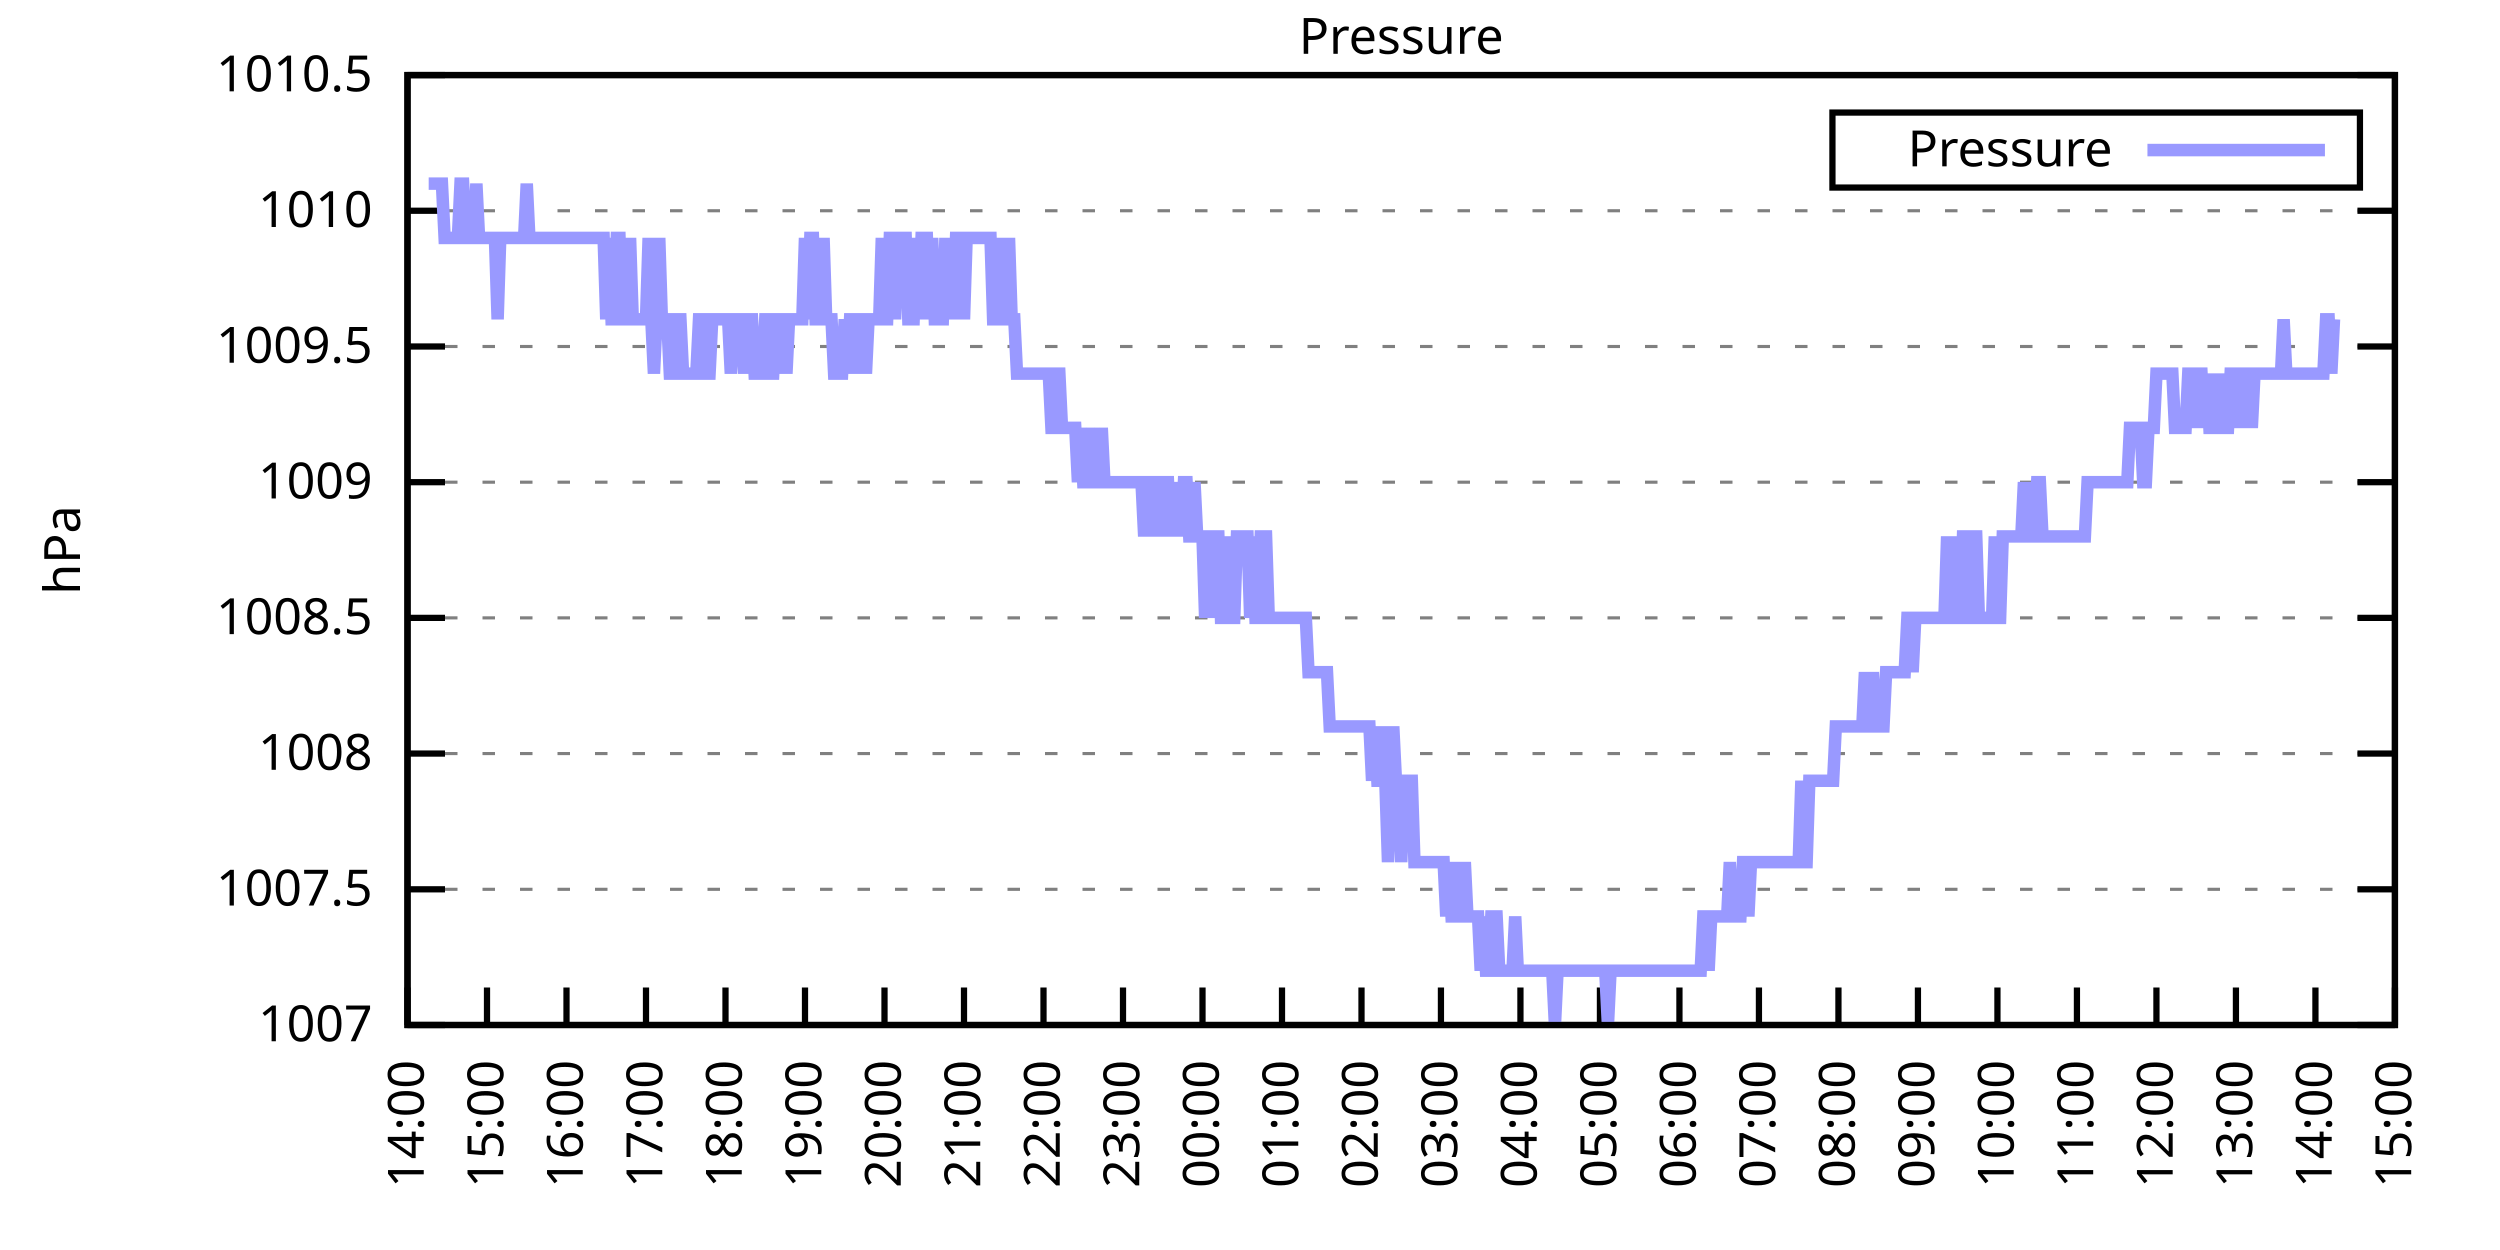
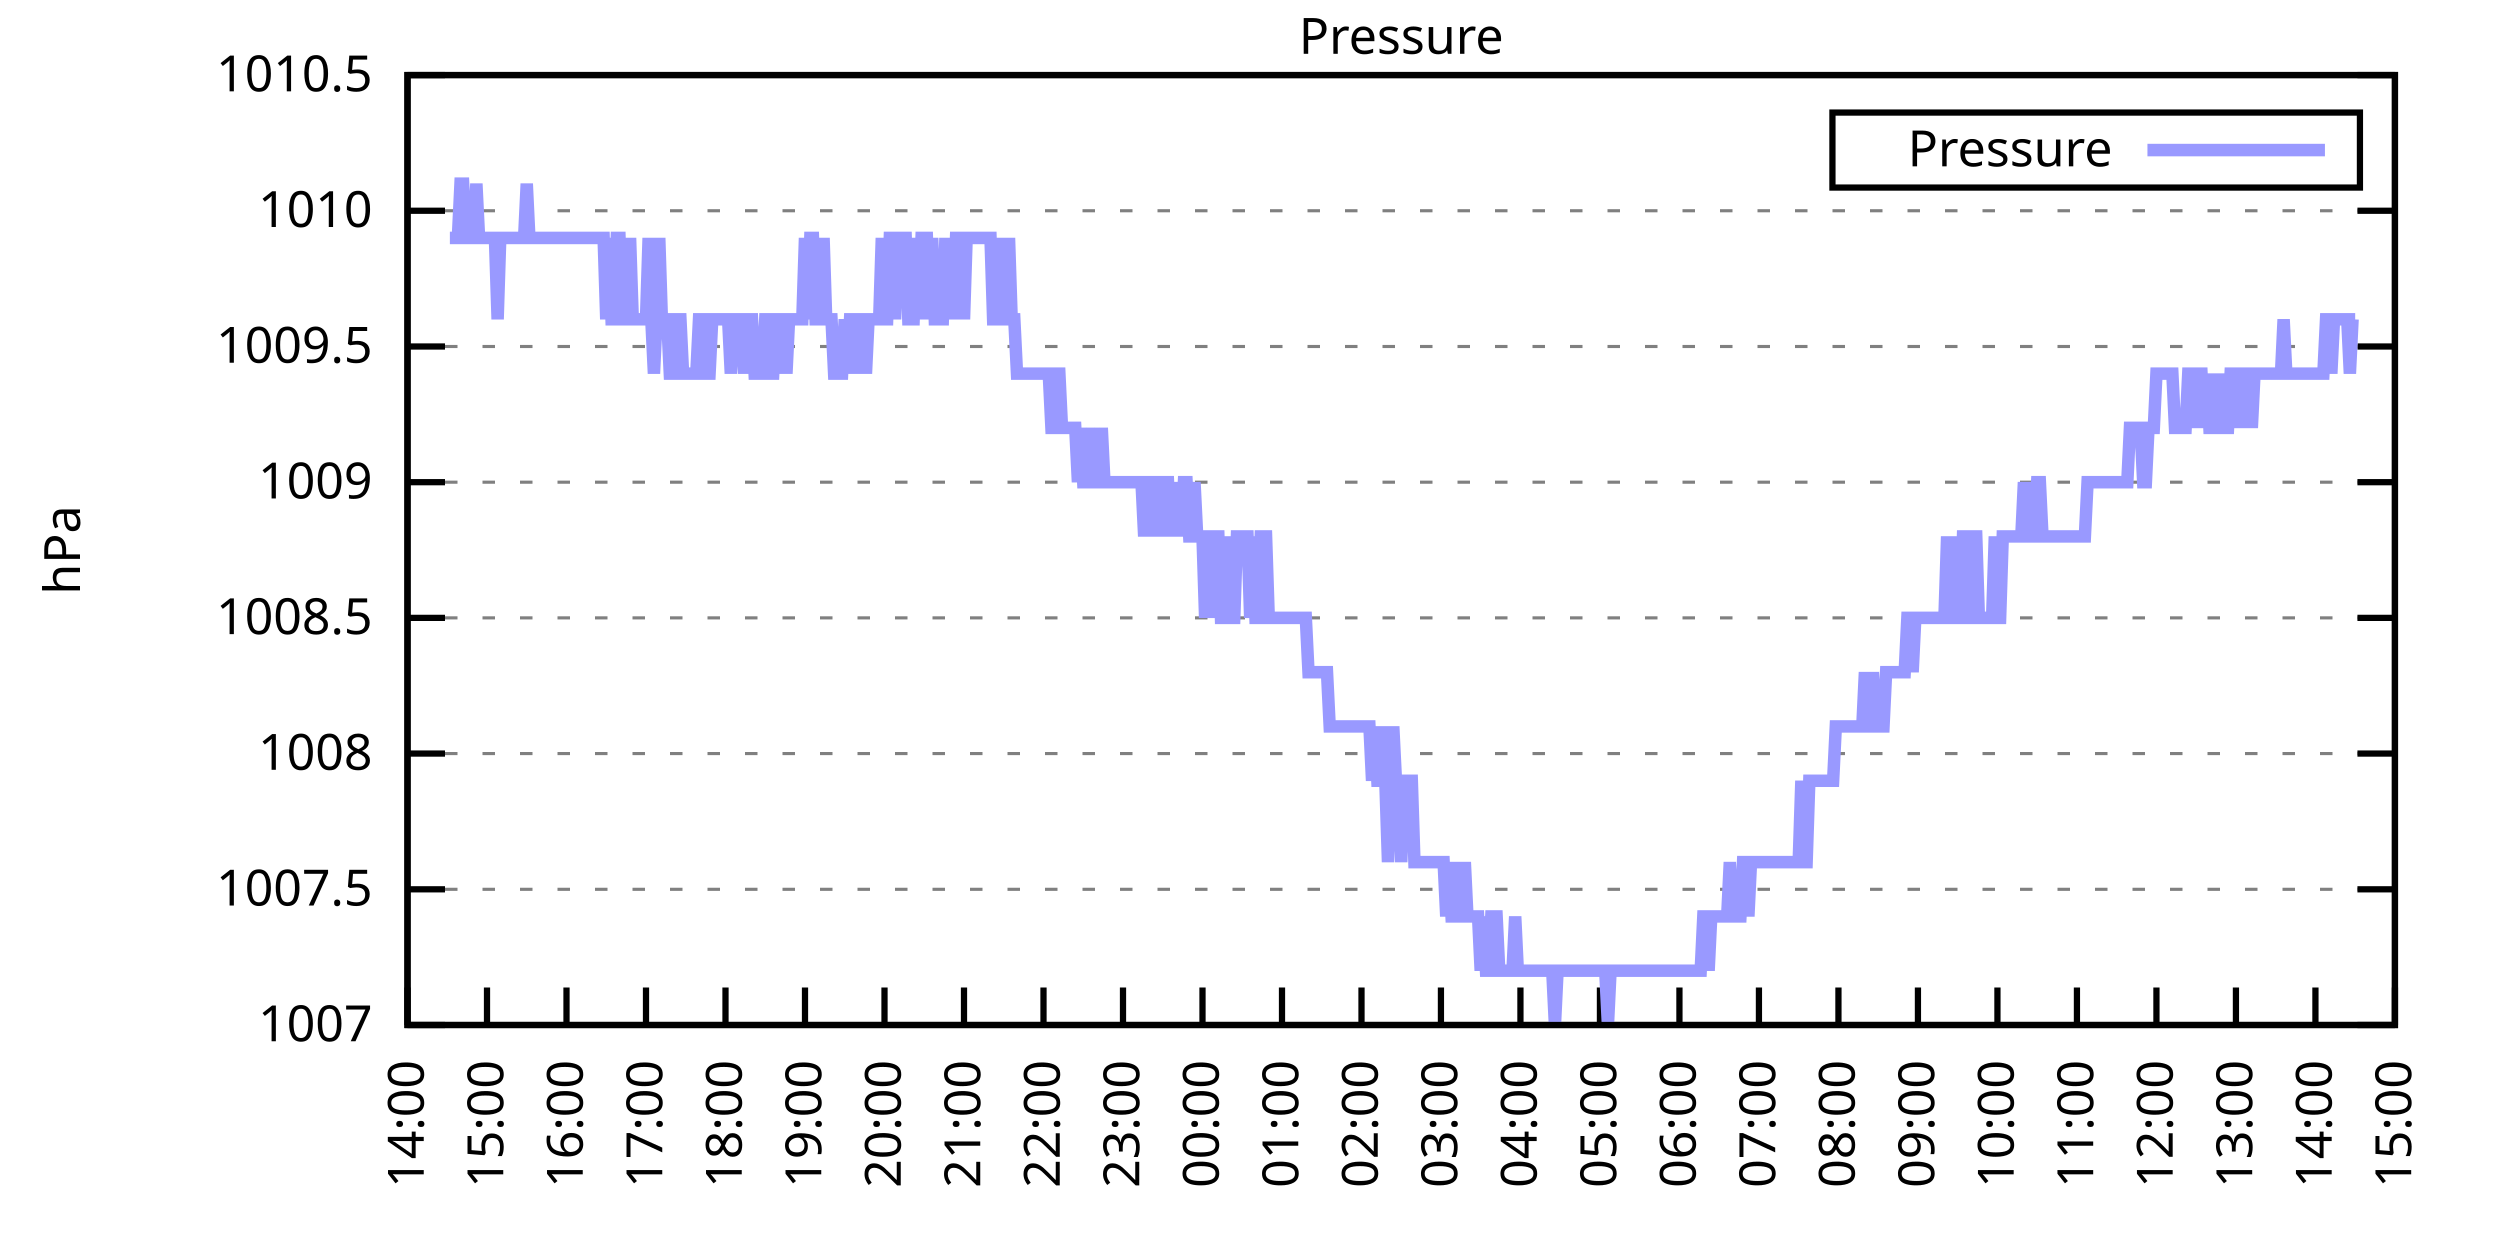
<svg xmlns="http://www.w3.org/2000/svg" xmlns:xlink="http://www.w3.org/1999/xlink" width="400" height="200" viewBox="0 0 400 200">
  <g id="gnuplot_canvas">
    <rect x="0" y="0" width="400" height="200" fill="none" />
    <defs>
      <circle id="gpDot" r="0.5" stroke-width="0.5" stroke="currentColor" />
      <path id="gpPt0" stroke-width="0.333" stroke="currentColor" d="M-1,0 h2 M0,-1 v2" />
      <path id="gpPt1" stroke-width="0.333" stroke="currentColor" d="M-1,-1 L1,1 M1,-1 L-1,1" />
      <path id="gpPt2" stroke-width="0.333" stroke="currentColor" d="M-1,0 L1,0 M0,-1 L0,1 M-1,-1 L1,1 M-1,1 L1,-1" />
      <rect id="gpPt3" stroke-width="0.333" stroke="currentColor" x="-1" y="-1" width="2" height="2" />
      <rect id="gpPt4" stroke-width="0.333" stroke="currentColor" fill="currentColor" x="-1" y="-1" width="2" height="2" />
      <circle id="gpPt5" stroke-width="0.333" stroke="currentColor" cx="0" cy="0" r="1" />
      <use xlink:href="#gpPt5" id="gpPt6" fill="currentColor" stroke="none" />
      <path id="gpPt7" stroke-width="0.333" stroke="currentColor" d="M0,-1.33 L-1.33,0.67 L1.33,0.67 z" />
      <use xlink:href="#gpPt7" id="gpPt8" fill="currentColor" stroke="none" />
      <use xlink:href="#gpPt7" id="gpPt9" stroke="currentColor" transform="rotate(180)" />
      <use xlink:href="#gpPt9" id="gpPt10" fill="currentColor" stroke="none" />
      <use xlink:href="#gpPt3" id="gpPt11" stroke="currentColor" transform="rotate(45)" />
      <use xlink:href="#gpPt11" id="gpPt12" fill="currentColor" stroke="none" />
      <path id="gpPt13" stroke-width="0.333" stroke="currentColor" d="M0,1.330 L1.265,0.411 L0.782,-1.067 L-0.782,-1.076 L-1.265,0.411 z" />
      <use xlink:href="#gpPt13" id="gpPt14" fill="currentColor" stroke="none" />
      <filter id="textbox" filterUnits="objectBoundingBox" x="0" y="0" height="1" width="1">
        <feFlood flood-color="white" flood-opacity="1" result="bgnd" />
        <feComposite in="SourceGraphic" in2="bgnd" operator="atop" />
      </filter>
      <filter id="greybox" filterUnits="objectBoundingBox" x="0" y="0" height="1" width="1">
        <feFlood flood-color="lightgrey" flood-opacity="1" result="grey" />
        <feComposite in="SourceGraphic" in2="grey" operator="atop" />
      </filter>
    </defs>
    <g fill="none" color="white" stroke="currentColor" stroke-width="1.00" stroke-linecap="butt" stroke-linejoin="miter">
</g>
    <g fill="none" color="black" stroke="currentColor" stroke-width="1.00" stroke-linecap="butt" stroke-linejoin="miter">
      <g stroke="none" shape-rendering="crispEdges">
        <polygon fill="rgb(255, 255, 255)" points="65.20,164.00 383.18,164.00 383.18,12.02 65.20,12.02 " />
      </g>
    </g>
    <g fill="none" color="black" stroke="currentColor" stroke-width="1.00" stroke-linecap="butt" stroke-linejoin="miter">
</g>
    <g fill="none" color="black" stroke="black" stroke-width="0.50" stroke-linecap="butt" stroke-linejoin="miter">
</g>
    <g fill="none" color="gray" stroke="currentColor" stroke-width="0.50" stroke-linecap="butt" stroke-linejoin="miter">
      <path stroke="gray" stroke-dasharray="2,4" class="gridline" d="M65.20,164.00 L383.19,164.00  " />
    </g>
    <g fill="none" color="gray" stroke="gray" stroke-width="1.00" stroke-linecap="butt" stroke-linejoin="miter">
</g>
    <g fill="none" color="black" stroke="currentColor" stroke-width="1.00" stroke-linecap="butt" stroke-linejoin="miter">
      <path stroke="black" d="M65.20,164.00 L71.20,164.00 M383.19,164.00 L377.19,164.00  " />
      <g transform="translate(59.60,166.60)" stroke="none" fill="black" font-family="Sans" font-size="8.00" text-anchor="end">
        <text>
          <tspan font-family="Sans"> 1007</tspan>
        </text>
      </g>
    </g>
    <g fill="none" color="black" stroke="currentColor" stroke-width="1.00" stroke-linecap="butt" stroke-linejoin="miter">
</g>
    <g fill="none" color="black" stroke="black" stroke-width="0.50" stroke-linecap="butt" stroke-linejoin="miter">
</g>
    <g fill="none" color="gray" stroke="currentColor" stroke-width="0.50" stroke-linecap="butt" stroke-linejoin="miter">
      <path stroke="gray" stroke-dasharray="2,4" class="gridline" d="M65.20,142.29 L383.19,142.29  " />
    </g>
    <g fill="none" color="gray" stroke="gray" stroke-width="1.00" stroke-linecap="butt" stroke-linejoin="miter">
</g>
    <g fill="none" color="black" stroke="currentColor" stroke-width="1.00" stroke-linecap="butt" stroke-linejoin="miter">
      <path stroke="black" d="M65.20,142.29 L71.20,142.29 M383.19,142.29 L377.19,142.29  " />
      <g transform="translate(59.60,144.89)" stroke="none" fill="black" font-family="Sans" font-size="8.00" text-anchor="end">
        <text>
          <tspan font-family="Sans"> 1007.5</tspan>
        </text>
      </g>
    </g>
    <g fill="none" color="black" stroke="currentColor" stroke-width="1.00" stroke-linecap="butt" stroke-linejoin="miter">
</g>
    <g fill="none" color="black" stroke="black" stroke-width="0.50" stroke-linecap="butt" stroke-linejoin="miter">
</g>
    <g fill="none" color="gray" stroke="currentColor" stroke-width="0.50" stroke-linecap="butt" stroke-linejoin="miter">
      <path stroke="gray" stroke-dasharray="2,4" class="gridline" d="M65.20,120.57 L383.19,120.57  " />
    </g>
    <g fill="none" color="gray" stroke="gray" stroke-width="1.00" stroke-linecap="butt" stroke-linejoin="miter">
</g>
    <g fill="none" color="black" stroke="currentColor" stroke-width="1.00" stroke-linecap="butt" stroke-linejoin="miter">
      <path stroke="black" d="M65.20,120.57 L71.20,120.57 M383.19,120.57 L377.19,120.57  " />
      <g transform="translate(59.60,123.17)" stroke="none" fill="black" font-family="Sans" font-size="8.00" text-anchor="end">
        <text>
          <tspan font-family="Sans"> 1008</tspan>
        </text>
      </g>
    </g>
    <g fill="none" color="black" stroke="currentColor" stroke-width="1.00" stroke-linecap="butt" stroke-linejoin="miter">
</g>
    <g fill="none" color="black" stroke="black" stroke-width="0.50" stroke-linecap="butt" stroke-linejoin="miter">
</g>
    <g fill="none" color="gray" stroke="currentColor" stroke-width="0.50" stroke-linecap="butt" stroke-linejoin="miter">
      <path stroke="gray" stroke-dasharray="2,4" class="gridline" d="M65.20,98.86 L383.19,98.86  " />
    </g>
    <g fill="none" color="gray" stroke="gray" stroke-width="1.00" stroke-linecap="butt" stroke-linejoin="miter">
</g>
    <g fill="none" color="black" stroke="currentColor" stroke-width="1.00" stroke-linecap="butt" stroke-linejoin="miter">
      <path stroke="black" d="M65.20,98.86 L71.20,98.86 M383.19,98.86 L377.19,98.86  " />
      <g transform="translate(59.60,101.46)" stroke="none" fill="black" font-family="Sans" font-size="8.00" text-anchor="end">
        <text>
          <tspan font-family="Sans"> 1008.5</tspan>
        </text>
      </g>
    </g>
    <g fill="none" color="black" stroke="currentColor" stroke-width="1.00" stroke-linecap="butt" stroke-linejoin="miter">
</g>
    <g fill="none" color="black" stroke="black" stroke-width="0.50" stroke-linecap="butt" stroke-linejoin="miter">
</g>
    <g fill="none" color="gray" stroke="currentColor" stroke-width="0.50" stroke-linecap="butt" stroke-linejoin="miter">
      <path stroke="gray" stroke-dasharray="2,4" class="gridline" d="M65.20,77.15 L383.19,77.15  " />
    </g>
    <g fill="none" color="gray" stroke="gray" stroke-width="1.00" stroke-linecap="butt" stroke-linejoin="miter">
</g>
    <g fill="none" color="black" stroke="currentColor" stroke-width="1.00" stroke-linecap="butt" stroke-linejoin="miter">
      <path stroke="black" d="M65.20,77.15 L71.20,77.15 M383.19,77.15 L377.19,77.15  " />
      <g transform="translate(59.60,79.75)" stroke="none" fill="black" font-family="Sans" font-size="8.00" text-anchor="end">
        <text>
          <tspan font-family="Sans"> 1009</tspan>
        </text>
      </g>
    </g>
    <g fill="none" color="black" stroke="currentColor" stroke-width="1.00" stroke-linecap="butt" stroke-linejoin="miter">
</g>
    <g fill="none" color="black" stroke="black" stroke-width="0.50" stroke-linecap="butt" stroke-linejoin="miter">
</g>
    <g fill="none" color="gray" stroke="currentColor" stroke-width="0.50" stroke-linecap="butt" stroke-linejoin="miter">
      <path stroke="gray" stroke-dasharray="2,4" class="gridline" d="M65.20,55.44 L383.19,55.44  " />
    </g>
    <g fill="none" color="gray" stroke="gray" stroke-width="1.00" stroke-linecap="butt" stroke-linejoin="miter">
</g>
    <g fill="none" color="black" stroke="currentColor" stroke-width="1.00" stroke-linecap="butt" stroke-linejoin="miter">
      <path stroke="black" d="M65.20,55.44 L71.20,55.44 M383.19,55.44 L377.19,55.44  " />
      <g transform="translate(59.60,58.04)" stroke="none" fill="black" font-family="Sans" font-size="8.00" text-anchor="end">
        <text>
          <tspan font-family="Sans"> 1009.5</tspan>
        </text>
      </g>
    </g>
    <g fill="none" color="black" stroke="currentColor" stroke-width="1.00" stroke-linecap="butt" stroke-linejoin="miter">
</g>
    <g fill="none" color="black" stroke="black" stroke-width="0.50" stroke-linecap="butt" stroke-linejoin="miter">
</g>
    <g fill="none" color="gray" stroke="currentColor" stroke-width="0.50" stroke-linecap="butt" stroke-linejoin="miter">
      <path stroke="gray" stroke-dasharray="2,4" class="gridline" d="M65.20,33.72 L383.19,33.72  " />
    </g>
    <g fill="none" color="gray" stroke="gray" stroke-width="1.00" stroke-linecap="butt" stroke-linejoin="miter">
</g>
    <g fill="none" color="black" stroke="currentColor" stroke-width="1.00" stroke-linecap="butt" stroke-linejoin="miter">
      <path stroke="black" d="M65.20,33.72 L71.20,33.72 M383.19,33.72 L377.19,33.72  " />
      <g transform="translate(59.60,36.32)" stroke="none" fill="black" font-family="Sans" font-size="8.00" text-anchor="end">
        <text>
          <tspan font-family="Sans"> 1010</tspan>
        </text>
      </g>
    </g>
    <g fill="none" color="black" stroke="currentColor" stroke-width="1.00" stroke-linecap="butt" stroke-linejoin="miter">
</g>
    <g fill="none" color="black" stroke="black" stroke-width="0.50" stroke-linecap="butt" stroke-linejoin="miter">
</g>
    <g fill="none" color="gray" stroke="currentColor" stroke-width="0.50" stroke-linecap="butt" stroke-linejoin="miter">
      <path stroke="gray" stroke-dasharray="2,4" class="gridline" d="M65.20,12.01 L383.19,12.01  " />
    </g>
    <g fill="none" color="gray" stroke="gray" stroke-width="1.00" stroke-linecap="butt" stroke-linejoin="miter">
</g>
    <g fill="none" color="black" stroke="currentColor" stroke-width="1.00" stroke-linecap="butt" stroke-linejoin="miter">
      <path stroke="black" d="M65.20,12.01 L71.20,12.01 M383.19,12.01 L377.19,12.01  " />
      <g transform="translate(59.60,14.61)" stroke="none" fill="black" font-family="Sans" font-size="8.00" text-anchor="end">
        <text>
          <tspan font-family="Sans"> 1010.5</tspan>
        </text>
      </g>
    </g>
    <g fill="none" color="black" stroke="currentColor" stroke-width="1.00" stroke-linecap="butt" stroke-linejoin="miter">
      <path stroke="black" d="M65.20,164.00 L65.20,158.00  " />
      <g transform="translate(67.80,169.60) rotate(270.00)" stroke="none" fill="black" font-family="Sans" font-size="8.00" text-anchor="end">
        <text>
          <tspan font-family="Sans">14:00</tspan>
        </text>
      </g>
    </g>
    <g fill="none" color="black" stroke="currentColor" stroke-width="1.00" stroke-linecap="butt" stroke-linejoin="miter">
      <path stroke="black" d="M77.92,164.00 L77.92,158.00  " />
      <g transform="translate(80.52,169.60) rotate(270.00)" stroke="none" fill="black" font-family="Sans" font-size="8.00" text-anchor="end">
        <text>
          <tspan font-family="Sans">15:00</tspan>
        </text>
      </g>
    </g>
    <g fill="none" color="black" stroke="currentColor" stroke-width="1.00" stroke-linecap="butt" stroke-linejoin="miter">
      <path stroke="black" d="M90.64,164.00 L90.64,158.00  " />
      <g transform="translate(93.24,169.60) rotate(270.00)" stroke="none" fill="black" font-family="Sans" font-size="8.00" text-anchor="end">
        <text>
          <tspan font-family="Sans">16:00</tspan>
        </text>
      </g>
    </g>
    <g fill="none" color="black" stroke="currentColor" stroke-width="1.00" stroke-linecap="butt" stroke-linejoin="miter">
      <path stroke="black" d="M103.36,164.00 L103.36,158.00  " />
      <g transform="translate(105.96,169.60) rotate(270.00)" stroke="none" fill="black" font-family="Sans" font-size="8.00" text-anchor="end">
        <text>
          <tspan font-family="Sans">17:00</tspan>
        </text>
      </g>
    </g>
    <g fill="none" color="black" stroke="currentColor" stroke-width="1.00" stroke-linecap="butt" stroke-linejoin="miter">
      <path stroke="black" d="M116.08,164.00 L116.08,158.00  " />
      <g transform="translate(118.68,169.60) rotate(270.00)" stroke="none" fill="black" font-family="Sans" font-size="8.00" text-anchor="end">
        <text>
          <tspan font-family="Sans">18:00</tspan>
        </text>
      </g>
    </g>
    <g fill="none" color="black" stroke="currentColor" stroke-width="1.00" stroke-linecap="butt" stroke-linejoin="miter">
      <path stroke="black" d="M128.80,164.00 L128.80,158.00  " />
      <g transform="translate(131.40,169.60) rotate(270.00)" stroke="none" fill="black" font-family="Sans" font-size="8.00" text-anchor="end">
        <text>
          <tspan font-family="Sans">19:00</tspan>
        </text>
      </g>
    </g>
    <g fill="none" color="black" stroke="currentColor" stroke-width="1.00" stroke-linecap="butt" stroke-linejoin="miter">
      <path stroke="black" d="M141.52,164.00 L141.52,158.00  " />
      <g transform="translate(144.12,169.60) rotate(270.00)" stroke="none" fill="black" font-family="Sans" font-size="8.00" text-anchor="end">
        <text>
          <tspan font-family="Sans">20:00</tspan>
        </text>
      </g>
    </g>
    <g fill="none" color="black" stroke="currentColor" stroke-width="1.00" stroke-linecap="butt" stroke-linejoin="miter">
      <path stroke="black" d="M154.24,164.00 L154.24,158.00  " />
      <g transform="translate(156.84,169.60) rotate(270.00)" stroke="none" fill="black" font-family="Sans" font-size="8.00" text-anchor="end">
        <text>
          <tspan font-family="Sans">21:00</tspan>
        </text>
      </g>
    </g>
    <g fill="none" color="black" stroke="currentColor" stroke-width="1.00" stroke-linecap="butt" stroke-linejoin="miter">
      <path stroke="black" d="M166.96,164.00 L166.96,158.00  " />
      <g transform="translate(169.56,169.60) rotate(270.00)" stroke="none" fill="black" font-family="Sans" font-size="8.00" text-anchor="end">
        <text>
          <tspan font-family="Sans">22:00</tspan>
        </text>
      </g>
    </g>
    <g fill="none" color="black" stroke="currentColor" stroke-width="1.00" stroke-linecap="butt" stroke-linejoin="miter">
      <path stroke="black" d="M179.68,164.00 L179.68,158.00  " />
      <g transform="translate(182.28,169.60) rotate(270.00)" stroke="none" fill="black" font-family="Sans" font-size="8.00" text-anchor="end">
        <text>
          <tspan font-family="Sans">23:00</tspan>
        </text>
      </g>
    </g>
    <g fill="none" color="black" stroke="currentColor" stroke-width="1.00" stroke-linecap="butt" stroke-linejoin="miter">
      <path stroke="black" d="M192.40,164.00 L192.40,158.00  " />
      <g transform="translate(195.00,169.60) rotate(270.00)" stroke="none" fill="black" font-family="Sans" font-size="8.00" text-anchor="end">
        <text>
          <tspan font-family="Sans">00:00</tspan>
        </text>
      </g>
    </g>
    <g fill="none" color="black" stroke="currentColor" stroke-width="1.00" stroke-linecap="butt" stroke-linejoin="miter">
      <path stroke="black" d="M205.12,164.00 L205.12,158.00  " />
      <g transform="translate(207.72,169.60) rotate(270.00)" stroke="none" fill="black" font-family="Sans" font-size="8.00" text-anchor="end">
        <text>
          <tspan font-family="Sans">01:00</tspan>
        </text>
      </g>
    </g>
    <g fill="none" color="black" stroke="currentColor" stroke-width="1.00" stroke-linecap="butt" stroke-linejoin="miter">
      <path stroke="black" d="M217.84,164.00 L217.84,158.00  " />
      <g transform="translate(220.44,169.60) rotate(270.00)" stroke="none" fill="black" font-family="Sans" font-size="8.00" text-anchor="end">
        <text>
          <tspan font-family="Sans">02:00</tspan>
        </text>
      </g>
    </g>
    <g fill="none" color="black" stroke="currentColor" stroke-width="1.00" stroke-linecap="butt" stroke-linejoin="miter">
      <path stroke="black" d="M230.55,164.00 L230.55,158.00  " />
      <g transform="translate(233.15,169.60) rotate(270.00)" stroke="none" fill="black" font-family="Sans" font-size="8.00" text-anchor="end">
        <text>
          <tspan font-family="Sans">03:00</tspan>
        </text>
      </g>
    </g>
    <g fill="none" color="black" stroke="currentColor" stroke-width="1.00" stroke-linecap="butt" stroke-linejoin="miter">
      <path stroke="black" d="M243.27,164.00 L243.27,158.00  " />
      <g transform="translate(245.87,169.60) rotate(270.00)" stroke="none" fill="black" font-family="Sans" font-size="8.00" text-anchor="end">
        <text>
          <tspan font-family="Sans">04:00</tspan>
        </text>
      </g>
    </g>
    <g fill="none" color="black" stroke="currentColor" stroke-width="1.00" stroke-linecap="butt" stroke-linejoin="miter">
      <path stroke="black" d="M255.99,164.00 L255.99,158.00  " />
      <g transform="translate(258.59,169.60) rotate(270.00)" stroke="none" fill="black" font-family="Sans" font-size="8.00" text-anchor="end">
        <text>
          <tspan font-family="Sans">05:00</tspan>
        </text>
      </g>
    </g>
    <g fill="none" color="black" stroke="currentColor" stroke-width="1.00" stroke-linecap="butt" stroke-linejoin="miter">
      <path stroke="black" d="M268.71,164.00 L268.71,158.00  " />
      <g transform="translate(271.31,169.60) rotate(270.00)" stroke="none" fill="black" font-family="Sans" font-size="8.00" text-anchor="end">
        <text>
          <tspan font-family="Sans">06:00</tspan>
        </text>
      </g>
    </g>
    <g fill="none" color="black" stroke="currentColor" stroke-width="1.00" stroke-linecap="butt" stroke-linejoin="miter">
      <path stroke="black" d="M281.43,164.00 L281.43,158.00  " />
      <g transform="translate(284.03,169.60) rotate(270.00)" stroke="none" fill="black" font-family="Sans" font-size="8.00" text-anchor="end">
        <text>
          <tspan font-family="Sans">07:00</tspan>
        </text>
      </g>
    </g>
    <g fill="none" color="black" stroke="currentColor" stroke-width="1.00" stroke-linecap="butt" stroke-linejoin="miter">
      <path stroke="black" d="M294.15,164.00 L294.15,158.00  " />
      <g transform="translate(296.75,169.60) rotate(270.00)" stroke="none" fill="black" font-family="Sans" font-size="8.00" text-anchor="end">
        <text>
          <tspan font-family="Sans">08:00</tspan>
        </text>
      </g>
    </g>
    <g fill="none" color="black" stroke="currentColor" stroke-width="1.00" stroke-linecap="butt" stroke-linejoin="miter">
      <path stroke="black" d="M306.87,164.00 L306.87,158.00  " />
      <g transform="translate(309.47,169.60) rotate(270.00)" stroke="none" fill="black" font-family="Sans" font-size="8.00" text-anchor="end">
        <text>
          <tspan font-family="Sans">09:00</tspan>
        </text>
      </g>
    </g>
    <g fill="none" color="black" stroke="currentColor" stroke-width="1.00" stroke-linecap="butt" stroke-linejoin="miter">
      <path stroke="black" d="M319.59,164.00 L319.59,158.00  " />
      <g transform="translate(322.19,169.60) rotate(270.00)" stroke="none" fill="black" font-family="Sans" font-size="8.00" text-anchor="end">
        <text>
          <tspan font-family="Sans">10:00</tspan>
        </text>
      </g>
    </g>
    <g fill="none" color="black" stroke="currentColor" stroke-width="1.00" stroke-linecap="butt" stroke-linejoin="miter">
      <path stroke="black" d="M332.31,164.00 L332.31,158.00  " />
      <g transform="translate(334.91,169.60) rotate(270.00)" stroke="none" fill="black" font-family="Sans" font-size="8.00" text-anchor="end">
        <text>
          <tspan font-family="Sans">11:00</tspan>
        </text>
      </g>
    </g>
    <g fill="none" color="black" stroke="currentColor" stroke-width="1.00" stroke-linecap="butt" stroke-linejoin="miter">
      <path stroke="black" d="M345.03,164.00 L345.03,158.00  " />
      <g transform="translate(347.63,169.60) rotate(270.00)" stroke="none" fill="black" font-family="Sans" font-size="8.00" text-anchor="end">
        <text>
          <tspan font-family="Sans">12:00</tspan>
        </text>
      </g>
    </g>
    <g fill="none" color="black" stroke="currentColor" stroke-width="1.00" stroke-linecap="butt" stroke-linejoin="miter">
      <path stroke="black" d="M357.75,164.00 L357.75,158.00  " />
      <g transform="translate(360.35,169.60) rotate(270.00)" stroke="none" fill="black" font-family="Sans" font-size="8.00" text-anchor="end">
        <text>
          <tspan font-family="Sans">13:00</tspan>
        </text>
      </g>
    </g>
    <g fill="none" color="black" stroke="currentColor" stroke-width="1.00" stroke-linecap="butt" stroke-linejoin="miter">
      <path stroke="black" d="M370.47,164.00 L370.47,158.00  " />
      <g transform="translate(373.07,169.60) rotate(270.00)" stroke="none" fill="black" font-family="Sans" font-size="8.00" text-anchor="end">
        <text>
          <tspan font-family="Sans">14:00</tspan>
        </text>
      </g>
    </g>
    <g fill="none" color="black" stroke="currentColor" stroke-width="1.00" stroke-linecap="butt" stroke-linejoin="miter">
      <path stroke="black" d="M383.19,164.00 L383.19,158.00  " />
      <g transform="translate(385.79,169.60) rotate(270.00)" stroke="none" fill="black" font-family="Sans" font-size="8.00" text-anchor="end">
        <text>
          <tspan font-family="Sans">15:00</tspan>
        </text>
      </g>
    </g>
    <g fill="none" color="black" stroke="currentColor" stroke-width="1.00" stroke-linecap="butt" stroke-linejoin="miter">
</g>
    <g fill="none" color="black" stroke="currentColor" stroke-width="1.00" stroke-linecap="butt" stroke-linejoin="miter">
      <path stroke="black" d="M65.20,12.01 L65.20,164.00 L383.19,164.00 L383.19,12.01 L65.20,12.01 Z  " />
    </g>
    <g fill="none" color="black" stroke="currentColor" stroke-width="1.00" stroke-linecap="butt" stroke-linejoin="miter">
</g>
    <g fill="none" color="black" stroke="currentColor" stroke-width="1.00" stroke-linecap="butt" stroke-linejoin="miter">
      <path stroke="black" d="M293.19,30.01 L293.19,18.01 L377.59,18.01 L377.59,30.01 L293.19,30.01 Z  " />
    </g>
    <g id="Pressure_plot_1">
      <g fill="none" color="white" stroke="black" stroke-width="2.00" stroke-linecap="butt" stroke-linejoin="miter">
</g>
      <g fill="none" color="black" stroke="currentColor" stroke-width="2.00" stroke-linecap="butt" stroke-linejoin="miter">
        <g transform="translate(337.99,26.61)" stroke="none" fill="black" font-family="Sans" font-size="8.00" text-anchor="end">
          <text>
            <tspan font-family="Sans">Pressure</tspan>
          </text>
        </g>
      </g>
      <g fill="none" color="black" stroke="currentColor" stroke-width="2.00" stroke-linecap="butt" stroke-linejoin="miter">
-         <path stroke="rgb(153, 153, 255)" d="M343.59,24.01 L371.99,24.01 M68.59,29.38 L69.02,29.38 L69.44,29.38 L69.86,29.38 L70.29,29.38 L70.71,29.38   L71.14,38.07 L71.56,38.07 L71.98,38.07 L72.41,38.07 L72.83,38.07 L73.26,38.07 L73.68,29.38 L74.10,29.38   L74.53,38.07 L74.95,38.07 L75.38,38.07 L75.80,38.07 L76.22,29.38 L76.65,38.07 L77.07,38.07 L77.50,38.07   L77.92,38.07 L78.34,38.07 L78.77,38.07 L79.19,38.07 L79.62,51.09 L80.04,38.07 L80.46,38.07 L80.89,38.07   L81.31,38.07 L81.74,38.07 L82.16,38.07 L82.58,38.07 L83.01,38.07 L83.43,38.07 L83.86,38.07 L84.28,29.38   L84.70,38.07 L85.13,38.07 L85.55,38.07 L85.98,38.07 L86.40,38.07 L86.82,38.07 L87.25,38.07 L87.67,38.07   L88.10,38.07 L88.52,38.07 L88.94,38.07 L89.37,38.07 L89.79,38.07 L90.22,38.07 L90.64,38.07 L91.06,38.07   L91.49,38.07 L91.91,38.07 L92.34,38.07 L92.76,38.07 L93.18,38.07 L93.61,38.07 L94.03,38.07 L94.46,38.07   L94.88,38.07 L95.30,38.07 L95.73,38.07 L96.15,38.07 L96.58,38.07 L97.00,51.09 L97.42,38.07 L97.85,51.09   L98.27,51.09 L98.69,38.07 L99.12,38.07 L99.54,51.09 L99.97,51.09 L100.39,51.09 L100.81,38.07 L101.24,51.09   L101.66,51.09 L102.09,51.09 L102.51,51.09 L102.93,51.09 L103.36,51.09 L103.78,38.07 L104.21,51.09 L104.63,59.78   L105.05,51.09 L105.48,38.07 L105.90,51.09 L106.33,51.09 L106.75,51.09 L107.17,59.78 L107.60,59.78 L108.02,51.09   L108.45,51.09 L108.87,51.09 L109.29,59.78 L109.72,59.78 L110.14,59.78 L110.57,59.78 L110.99,59.78 L111.41,59.78   L111.84,51.09 L112.26,51.09 L112.69,59.78 L113.11,59.78 L113.53,59.78 L113.96,51.09 L114.38,51.09 L114.81,51.09   L115.23,51.09 L115.65,51.09 L116.08,51.09 L116.50,51.09 L116.93,59.78 L117.35,51.09 L117.77,51.09 L118.20,51.09   L118.62,51.09 L119.05,59.78 L119.47,51.09 L119.89,51.09 L120.32,51.09 L120.74,59.78 L121.17,59.78 L121.59,59.78   L122.01,59.78 L122.44,51.09 L122.86,51.09 L123.29,59.78 L123.71,59.78 L124.13,51.09 L124.56,51.09 L124.98,59.78   L125.41,51.09 L125.83,59.78 L126.25,51.09 L126.68,51.09 L127.10,51.09 L127.53,51.09 L127.95,51.09 L128.37,51.09   L128.80,38.07 L129.22,51.09 L129.65,38.07 L130.07,38.07 L130.49,51.09 L130.92,51.09 L131.34,51.09 L131.77,38.07   L132.19,51.09 L132.61,51.09 L133.04,51.09 L133.46,59.78 L133.89,59.78 L134.31,59.78 L134.73,59.78 L135.16,51.09   L135.58,59.78 L136.01,51.09 L136.43,51.09 L136.85,51.09 L137.28,59.78 L137.70,51.09 L138.13,51.09 L138.55,59.78   L138.97,51.09 L139.40,51.09 L139.82,51.09 L140.25,51.09 L140.67,51.09 L141.09,38.07 L141.52,51.09 L141.94,51.09   L142.37,38.07 L142.79,38.07 L143.21,51.09 L143.64,38.07 L144.06,38.07 L144.49,38.07 L144.91,38.07 L145.33,51.09   L145.76,51.09 L146.18,51.09 L146.61,38.07 L147.03,51.09 L147.45,38.07 L147.88,38.07 L148.30,38.07 L148.73,51.09   L149.15,38.07 L149.57,51.09 L150.00,51.09 L150.42,51.09 L150.85,51.09 L151.27,38.07 L151.69,51.09 L152.12,38.07   L152.54,51.09 L152.97,38.07 L153.39,38.07 L153.81,38.07 L154.24,51.09 L154.66,38.07 L155.09,38.07 L155.51,38.07   L155.93,38.07 L156.36,38.07 L156.78,38.07 L157.21,38.07 L157.63,38.07 L158.05,38.07 L158.48,38.07 L158.90,51.09   L159.33,51.09 L159.75,51.09 L160.17,38.07 L160.60,51.09 L161.02,51.09 L161.44,38.07 L161.87,51.09 L162.29,51.09   L162.72,59.78 L163.14,59.78 L163.56,59.78 L163.99,59.78 L164.41,59.78 L164.84,59.78 L165.26,59.78 L165.68,59.78   L166.11,59.78 L166.53,59.78 L166.96,59.78 L167.38,59.78 L167.80,59.78 L168.23,68.46 L168.65,68.46 L169.08,59.78   L169.50,59.78 L169.92,68.46 L170.35,68.46 L170.77,68.46 L171.20,68.46 L171.62,68.46 L172.04,68.46 L172.47,77.15   L172.89,68.46 L173.32,77.15 L173.74,77.15 L174.16,68.46 L174.59,77.15 L175.01,68.46 L175.44,77.15 L175.86,77.15   L176.28,68.46 L176.71,77.15 L177.13,77.15 L177.56,77.15 L177.98,77.15 L178.40,77.15 L178.83,77.15 L179.25,77.15   L179.68,77.15 L180.10,77.15 L180.52,77.15 L180.95,77.15 L181.37,77.15 L181.80,77.15 L182.22,77.15 L182.64,77.15   L183.07,85.83 L183.49,77.15 L183.92,85.83 L184.34,77.15 L184.76,77.15 L185.19,77.15 L185.61,85.83 L186.04,77.15   L186.46,77.15 L186.88,77.15 L187.31,85.83 L187.73,77.15 L188.16,85.83 L188.58,77.15 L189.00,85.83 L189.43,77.15   L189.85,77.15 L190.28,85.83 L190.70,85.83 L191.12,77.15 L191.55,85.83 L191.97,85.83 L192.40,85.83 L192.82,98.86   L193.24,85.83 L193.67,98.86 L194.09,85.83 L194.52,85.83 L194.94,85.83 L195.36,98.86 L195.79,98.86 L196.21,98.86   L196.64,85.83 L197.06,98.86 L197.48,98.86 L197.91,85.83 L198.33,85.83 L198.76,85.83 L199.18,85.83 L199.60,85.83   L200.03,98.86 L200.45,85.83 L200.88,98.86 L201.30,98.86 L201.72,85.83 L202.15,85.83 L202.57,85.83 L203.00,98.86   L203.42,98.86 L203.84,98.86 L204.27,98.86 L204.69,98.86 L205.12,98.86 L205.54,98.86 L205.96,98.86 L206.39,98.86   L206.81,98.86 L207.24,98.86 L207.66,98.86 L208.08,98.86 L208.51,98.86 L208.93,98.86 L209.36,107.55 L209.78,107.55   L210.20,107.55 L210.63,107.55 L211.05,107.55 L211.48,107.55 L211.90,107.55 L212.32,107.55 L212.75,116.23 L213.17,116.23   L213.60,116.23 L214.02,116.23 L214.44,116.23 L214.87,116.23 L215.29,116.23 L215.72,116.23 L216.14,116.23 L216.56,116.23   L216.99,116.23 L217.41,116.23 L217.84,116.23 L218.26,116.23 L218.68,116.23 L219.11,116.23 L219.53,124.92 L219.96,116.23   L220.38,124.92 L220.80,124.92 L221.23,116.23 L221.65,124.92 L222.08,137.94 L222.50,124.92 L222.92,116.23 L223.35,124.92   L223.77,124.92 L224.20,137.94 L224.62,124.92 L225.04,124.92 L225.47,124.92 L225.89,124.92 L226.31,137.94 L226.74,137.94   L227.16,137.94 L227.59,137.94 L228.01,137.94 L228.43,137.94 L228.86,137.94 L229.28,137.94 L229.71,137.94 L230.13,137.94   L230.55,137.94 L230.98,137.94 L231.40,146.63 L231.83,137.94 L232.25,146.63 L232.67,146.63 L233.10,137.94 L233.52,146.63   L233.95,146.63 L234.37,137.94 L234.79,146.63 L235.22,146.63 L235.64,146.63 L236.07,146.63 L236.49,146.63 L236.91,155.31   L237.34,146.63 L237.76,155.31 L238.19,155.31 L238.61,146.63 L239.03,146.63 L239.46,146.63 L239.88,155.31 L240.31,155.31   L240.73,155.31 L241.15,155.31 L241.58,155.31 L242.00,155.31 L242.43,146.63 L242.85,155.31 L243.27,155.31 L243.70,155.31   L244.12,155.31 L244.55,155.31 L244.97,155.31 L245.39,155.31 L245.82,155.31 L246.24,155.31 L246.67,155.31 L247.09,155.31   L247.51,155.31 L247.94,155.31 L248.36,155.31 L248.79,164.00 L249.21,155.31 L249.63,155.31 L250.06,155.31 L250.48,155.31   L250.91,155.31 L251.33,155.31 L251.75,155.31 L252.18,155.31 L252.60,155.31 L253.03,155.31 L253.45,155.31 L253.87,155.31   L254.30,155.31 L254.72,155.31 L255.15,155.31 L255.57,155.31 L255.99,155.31 L256.42,155.31 L256.84,155.31 L257.27,164.00   L257.69,155.31 L258.11,155.31 L258.54,155.31 L258.96,155.31 L259.39,155.31 L259.81,155.31 L260.23,155.31 L260.66,155.31   L261.08,155.31 L261.51,155.31 L261.93,155.31 L262.35,155.31 L262.78,155.31 L263.20,155.31 L263.63,155.31 L264.05,155.31   L264.47,155.31 L264.90,155.31 L265.32,155.31 L265.75,155.31 L266.17,155.31 L266.59,155.31 L267.02,155.31 L267.44,155.31   L267.87,155.31 L268.29,155.31 L268.71,155.31 L269.14,155.31 L269.56,155.31 L269.99,155.31 L270.41,155.31 L270.83,155.31   L271.26,155.31 L271.68,155.31 L272.11,155.31 L272.53,146.63 L272.95,146.63 L273.38,155.31 L273.80,146.63 L274.23,146.63   L274.65,146.63 L275.07,146.63 L275.50,146.63 L275.92,146.63 L276.35,146.63 L276.77,137.94 L277.19,146.63 L277.62,146.63   L278.04,146.63 L278.47,146.63 L278.89,137.94 L279.31,137.94 L279.74,146.63 L280.16,137.94 L280.59,137.94 L281.01,137.94   L281.43,137.94 L281.86,137.94 L282.28,137.94 L282.71,137.94 L283.13,137.94 L283.55,137.94 L283.98,137.94 L284.40,137.94   L284.83,137.94 L285.25,137.94 L285.67,137.94 L286.10,137.94 L286.52,137.94 L286.95,137.94 L287.37,137.94 L287.79,137.94   L288.22,124.92 L288.64,137.94 L289.06,137.94 L289.49,124.92 L289.91,124.92 L290.34,124.92 L290.76,124.92 L291.18,124.92   L291.61,124.92 L292.03,124.92 L292.46,124.92 L292.88,124.92 L293.30,124.92 L293.73,116.23 L294.15,116.23 L294.58,116.23   L295.00,116.23 L295.42,116.23 L295.85,116.23 L296.27,116.23 L296.70,116.23 L297.12,116.23 L297.54,116.23 L297.97,116.23   L298.39,107.55 L298.82,116.23 L299.24,116.23 L299.66,107.55 L300.09,116.23 L300.51,116.23 L300.94,116.23 L301.36,116.23   L301.78,107.55 L302.21,107.55 L302.63,107.55 L303.06,107.55 L303.48,107.55 L303.90,107.55 L304.33,107.55 L304.75,107.55   L305.18,98.86 L305.60,98.86 L306.02,107.55 L306.45,98.86 L306.87,98.86 L307.30,98.86 L307.72,98.86 L308.14,98.86   L308.57,98.86 L308.99,98.86 L309.42,98.86 L309.84,98.86 L310.26,98.86 L310.69,98.86 L311.11,98.86 L311.54,85.83   L311.96,98.86 L312.38,85.83 L312.81,98.86 L313.23,98.86 L313.66,98.86 L314.08,85.83 L314.50,85.83 L314.93,98.86   L315.35,98.86 L315.78,85.83 L316.20,85.83 L316.62,98.86 L317.05,98.86 L317.47,98.86 L317.90,98.86 L318.32,98.86   L318.74,98.86 L319.17,85.83 L319.59,98.86 L320.02,98.86 L320.44,85.83 L320.86,85.83 L321.29,85.83 L321.71,85.83   L322.14,85.83 L322.56,85.83 L322.98,85.83 L323.41,85.83 L323.83,77.15 L324.26,85.83 L324.68,77.15 L325.10,85.83   L325.53,85.83 L325.95,77.15 L326.38,77.15 L326.80,85.83 L327.22,85.83 L327.65,85.83 L328.07,85.83 L328.50,85.83   L328.92,85.83 L329.34,85.83 L329.77,85.83 L330.19,85.83 L330.62,85.83 L331.04,85.83 L331.46,85.83 L331.89,85.83   L332.31,85.83 L332.74,85.83 L333.16,85.83 L333.58,85.83 L334.01,77.15 L334.43,77.15 L334.86,77.15 L335.28,77.15   L335.70,77.15 L336.13,77.15 L336.55,77.15 L336.76,77.15 L337.40,77.15 L338.25,77.15 L338.67,77.15 L339.10,77.15   L339.52,77.15 L339.94,77.15 L340.37,77.15 L340.79,68.46 L341.22,68.46 L341.64,68.46 L342.06,68.46 L342.49,68.46   L342.91,77.15 L343.34,77.15 L343.76,68.46 L344.18,68.46 L344.61,68.46 L345.03,59.78 L345.46,59.78 L345.88,59.78   L346.30,59.78 L346.73,59.78 L347.15,59.78 L347.58,59.78 L348.00,68.46 L348.42,68.46 L348.85,68.46 L349.27,68.46   L349.70,68.46 L350.12,59.78 L350.54,59.78 L350.97,68.46 L351.39,59.78 L351.81,59.78 L352.24,59.78 L352.66,68.46   L353.09,59.78 L353.51,68.46 L353.93,68.46 L354.36,68.46 L354.78,59.78 L355.21,68.46 L355.63,59.78 L356.05,68.46   L356.48,68.46 L356.90,59.78 L357.33,59.78 L357.75,59.78 L358.17,68.46 L358.60,59.78 L359.02,68.46 L359.45,59.78   L359.87,59.78 L360.29,68.46 L360.72,59.78 L361.14,59.78 L361.57,59.78 L361.99,59.78 L362.41,59.78 L362.84,59.78   L363.26,59.78 L363.69,59.78 L364.11,59.78 L364.53,59.78 L364.96,59.78 L365.38,51.09 L365.81,59.78 L366.23,59.78   L366.65,59.78 L367.08,59.78 L367.50,59.78 L367.93,59.78 L368.35,59.78 L368.77,59.78 L369.20,59.78 L369.62,59.78   L370.05,59.78 L370.47,59.78 L370.89,59.78 L371.32,59.78 L371.74,59.78 L372.17,51.09 L372.59,51.09 L373.01,59.78   L373.44,51.09  " />
+         <path stroke="rgb(153, 153, 255)" d="M343.59,24.01 L371.99,24.01 M71.98,38.07 L72.41,38.07 L72.83,38.07 L73.26,38.07 L73.68,29.38 L74.10,29.38   L74.53,38.07 L74.95,38.07 L75.38,38.07 L75.80,38.07 L76.22,29.38 L76.65,38.07 L77.07,38.07 L77.50,38.07   L77.92,38.07 L78.34,38.07 L78.77,38.07 L79.19,38.07 L79.62,51.09 L80.04,38.07 L80.46,38.07 L80.89,38.07   L81.31,38.07 L81.74,38.07 L82.16,38.07 L82.58,38.07 L83.01,38.07 L83.43,38.07 L83.86,38.07 L84.28,29.38   L84.70,38.07 L85.13,38.07 L85.55,38.07 L85.98,38.07 L86.40,38.07 L86.82,38.07 L87.25,38.07 L87.67,38.07   L88.10,38.07 L88.52,38.07 L88.94,38.07 L89.37,38.07 L89.79,38.07 L90.22,38.07 L90.64,38.07 L91.06,38.07   L91.49,38.07 L91.91,38.07 L92.34,38.07 L92.76,38.07 L93.18,38.07 L93.61,38.07 L94.03,38.07 L94.46,38.07   L94.88,38.07 L95.30,38.07 L95.73,38.07 L96.15,38.07 L96.58,38.07 L97.00,51.09 L97.42,38.07 L97.85,51.09   L98.27,51.09 L98.69,38.07 L99.12,38.07 L99.54,51.09 L99.97,51.09 L100.39,51.09 L100.81,38.07 L101.24,51.09   L101.66,51.09 L102.09,51.09 L102.51,51.09 L102.93,51.09 L103.36,51.09 L103.78,38.07 L104.21,51.09 L104.63,59.78   L105.05,51.09 L105.48,38.07 L105.90,51.09 L106.33,51.09 L106.75,51.09 L107.17,59.78 L107.60,59.78 L108.02,51.09   L108.45,51.09 L108.87,51.09 L109.29,59.78 L109.72,59.78 L110.14,59.78 L110.57,59.78 L110.99,59.78 L111.41,59.78   L111.84,51.09 L112.26,51.09 L112.69,59.78 L113.11,59.78 L113.53,59.78 L113.96,51.09 L114.38,51.09 L114.81,51.09   L115.23,51.09 L115.65,51.09 L116.08,51.09 L116.50,51.09 L116.93,59.78 L117.35,51.09 L117.77,51.09 L118.20,51.09   L118.62,51.09 L119.05,59.78 L119.47,51.09 L119.89,51.09 L120.32,51.09 L120.74,59.78 L121.17,59.78 L121.59,59.78   L122.01,59.78 L122.44,51.09 L122.86,51.09 L123.29,59.78 L123.71,59.78 L124.13,51.09 L124.56,51.09 L124.98,59.78   L125.41,51.09 L125.83,59.78 L126.25,51.09 L126.68,51.09 L127.10,51.09 L127.53,51.09 L127.95,51.09 L128.37,51.09   L128.80,38.07 L129.22,51.09 L129.65,38.07 L130.07,38.07 L130.49,51.09 L130.92,51.09 L131.34,51.09 L131.77,38.07   L132.19,51.09 L132.61,51.09 L133.04,51.09 L133.46,59.78 L133.89,59.78 L134.31,59.78 L134.73,59.78 L135.16,51.09   L135.58,59.78 L136.01,51.09 L136.43,51.09 L136.85,51.09 L137.28,59.78 L137.70,51.09 L138.13,51.09 L138.55,59.78   L138.97,51.09 L139.40,51.09 L139.82,51.09 L140.25,51.09 L140.67,51.09 L141.09,38.07 L141.52,51.09 L141.94,51.09   L142.37,38.07 L142.79,38.07 L143.21,51.09 L143.64,38.07 L144.06,38.07 L144.49,38.07 L144.91,38.07 L145.33,51.09   L145.76,51.09 L146.18,51.09 L146.61,38.07 L147.03,51.09 L147.45,38.07 L147.88,38.07 L148.30,38.07 L148.73,51.09   L149.15,38.07 L149.57,51.09 L150.00,51.09 L150.42,51.09 L150.85,51.09 L151.27,38.07 L151.69,51.09 L152.12,38.07   L152.54,51.09 L152.97,38.07 L153.39,38.07 L153.81,38.07 L154.24,51.09 L154.66,38.07 L155.09,38.07 L155.51,38.07   L155.93,38.07 L156.36,38.07 L156.78,38.07 L157.21,38.07 L157.63,38.07 L158.05,38.07 L158.48,38.07 L158.90,51.09   L159.33,51.09 L159.75,51.09 L160.17,38.07 L160.60,51.09 L161.02,51.09 L161.44,38.07 L161.87,51.09 L162.29,51.09   L162.72,59.78 L163.14,59.78 L163.56,59.78 L163.99,59.78 L164.41,59.78 L164.84,59.78 L165.26,59.78 L165.68,59.78   L166.11,59.78 L166.53,59.78 L166.96,59.78 L167.38,59.78 L167.80,59.78 L168.23,68.46 L168.65,68.46 L169.08,59.78   L169.50,59.78 L169.92,68.46 L170.35,68.46 L170.77,68.46 L171.20,68.46 L171.62,68.46 L172.04,68.46 L172.47,77.15   L172.89,68.46 L173.32,77.15 L173.74,77.15 L174.16,68.46 L174.59,77.15 L175.01,68.46 L175.44,77.15 L175.86,77.15   L176.28,68.46 L176.71,77.15 L177.13,77.15 L177.56,77.15 L177.98,77.15 L178.40,77.15 L178.83,77.15 L179.25,77.15   L179.68,77.15 L180.10,77.15 L180.52,77.15 L180.95,77.15 L181.37,77.15 L181.80,77.15 L182.22,77.15 L182.64,77.15   L183.07,85.83 L183.49,77.15 L183.92,85.83 L184.34,77.15 L184.76,77.15 L185.19,77.15 L185.61,85.83 L186.04,77.15   L186.46,77.15 L186.88,77.15 L187.31,85.83 L187.73,77.15 L188.16,85.83 L188.58,77.15 L189.00,85.83 L189.43,77.15   L189.85,77.15 L190.28,85.83 L190.70,85.83 L191.12,77.15 L191.55,85.83 L191.97,85.83 L192.40,85.83 L192.82,98.86   L193.24,85.83 L193.67,98.86 L194.09,85.83 L194.52,85.83 L194.94,85.83 L195.36,98.86 L195.79,98.86 L196.21,98.86   L196.64,85.83 L197.06,98.86 L197.48,98.86 L197.91,85.83 L198.33,85.83 L198.76,85.83 L199.18,85.83 L199.60,85.83   L200.03,98.86 L200.45,85.83 L200.88,98.86 L201.30,98.86 L201.72,85.83 L202.15,85.83 L202.57,85.83 L203.00,98.86   L203.42,98.86 L203.84,98.86 L204.27,98.86 L204.69,98.86 L205.12,98.86 L205.54,98.86 L205.96,98.86 L206.39,98.86   L206.81,98.86 L207.24,98.86 L207.66,98.86 L208.08,98.86 L208.51,98.86 L208.93,98.86 L209.36,107.55 L209.78,107.55   L210.20,107.55 L210.63,107.55 L211.05,107.55 L211.48,107.55 L211.90,107.55 L212.32,107.55 L212.75,116.23 L213.17,116.23   L213.60,116.23 L214.02,116.23 L214.44,116.23 L214.87,116.23 L215.29,116.23 L215.72,116.23 L216.14,116.23 L216.56,116.23   L216.99,116.23 L217.41,116.23 L217.84,116.23 L218.26,116.23 L218.68,116.23 L219.11,116.23 L219.53,124.92 L219.96,116.23   L220.38,124.92 L220.80,124.92 L221.23,116.23 L221.65,124.92 L222.08,137.94 L222.50,124.92 L222.92,116.23 L223.35,124.92   L223.77,124.92 L224.20,137.94 L224.62,124.92 L225.04,124.92 L225.47,124.92 L225.89,124.92 L226.31,137.94 L226.74,137.94   L227.16,137.94 L227.59,137.94 L228.01,137.94 L228.43,137.94 L228.86,137.94 L229.28,137.94 L229.71,137.94 L230.13,137.94   L230.55,137.94 L230.98,137.94 L231.40,146.63 L231.83,137.94 L232.25,146.63 L232.67,146.63 L233.10,137.94 L233.52,146.63   L233.95,146.63 L234.37,137.94 L234.79,146.63 L235.22,146.63 L235.64,146.63 L236.07,146.63 L236.49,146.63 L236.91,155.31   L237.34,146.63 L237.76,155.31 L238.19,155.31 L238.61,146.63 L239.03,146.63 L239.46,146.63 L239.88,155.31 L240.31,155.31   L240.73,155.31 L241.15,155.31 L241.58,155.31 L242.00,155.31 L242.43,146.63 L242.85,155.31 L243.27,155.31 L243.70,155.31   L244.12,155.31 L244.55,155.31 L244.97,155.31 L245.39,155.31 L245.82,155.31 L246.24,155.31 L246.67,155.31 L247.09,155.31   L247.51,155.31 L247.94,155.31 L248.36,155.31 L248.79,164.00 L249.21,155.31 L249.63,155.31 L250.06,155.31 L250.48,155.31   L250.91,155.31 L251.33,155.31 L251.75,155.31 L252.18,155.31 L252.60,155.31 L253.03,155.31 L253.45,155.31 L253.87,155.31   L254.30,155.31 L254.72,155.31 L255.15,155.31 L255.57,155.31 L255.99,155.31 L256.42,155.31 L256.84,155.31 L257.27,164.00   L257.69,155.31 L258.11,155.31 L258.54,155.31 L258.96,155.31 L259.39,155.31 L259.81,155.31 L260.23,155.31 L260.66,155.31   L261.08,155.31 L261.51,155.31 L261.93,155.31 L262.35,155.31 L262.78,155.31 L263.20,155.31 L263.63,155.31 L264.05,155.31   L264.47,155.31 L264.90,155.31 L265.32,155.31 L265.75,155.31 L266.17,155.31 L266.59,155.31 L267.02,155.31 L267.44,155.31   L267.87,155.31 L268.29,155.31 L268.71,155.31 L269.14,155.31 L269.56,155.31 L269.99,155.31 L270.41,155.31 L270.83,155.31   L271.26,155.31 L271.68,155.31 L272.11,155.31 L272.53,146.63 L272.95,146.63 L273.38,155.31 L273.80,146.63 L274.23,146.63   L274.65,146.63 L275.07,146.63 L275.50,146.63 L275.92,146.63 L276.35,146.63 L276.77,137.94 L277.19,146.63 L277.62,146.63   L278.04,146.63 L278.47,146.63 L278.89,137.94 L279.31,137.94 L279.74,146.63 L280.16,137.94 L280.59,137.94 L281.01,137.94   L281.43,137.94 L281.86,137.94 L282.28,137.94 L282.71,137.94 L283.13,137.94 L283.55,137.94 L283.98,137.94 L284.40,137.94   L284.83,137.94 L285.25,137.94 L285.67,137.94 L286.10,137.94 L286.52,137.94 L286.95,137.94 L287.37,137.94 L287.79,137.94   L288.22,124.92 L288.64,137.94 L289.06,137.94 L289.49,124.92 L289.91,124.92 L290.34,124.92 L290.76,124.92 L291.18,124.92   L291.61,124.92 L292.03,124.92 L292.46,124.92 L292.88,124.92 L293.30,124.92 L293.73,116.23 L294.15,116.23 L294.58,116.23   L295.00,116.23 L295.42,116.23 L295.85,116.23 L296.27,116.23 L296.70,116.23 L297.12,116.23 L297.54,116.23 L297.97,116.23   L298.39,107.55 L298.82,116.23 L299.24,116.23 L299.66,107.55 L300.09,116.23 L300.51,116.23 L300.94,116.23 L301.36,116.23   L301.78,107.55 L302.21,107.55 L302.63,107.55 L303.06,107.55 L303.48,107.55 L303.90,107.55 L304.33,107.55 L304.75,107.55   L305.18,98.86 L305.60,98.86 L306.02,107.55 L306.45,98.86 L306.87,98.86 L307.30,98.86 L307.72,98.86 L308.14,98.86   L308.57,98.86 L308.99,98.86 L309.42,98.86 L309.84,98.86 L310.26,98.86 L310.69,98.86 L311.11,98.86 L311.54,85.83   L311.96,98.86 L312.38,85.83 L312.81,98.86 L313.23,98.86 L313.66,98.86 L314.08,85.83 L314.50,85.83 L314.93,98.86   L315.35,98.86 L315.78,85.83 L316.20,85.83 L316.62,98.86 L317.05,98.86 L317.47,98.86 L317.90,98.86 L318.32,98.86   L318.74,98.86 L319.17,85.83 L319.59,98.86 L320.02,98.86 L320.44,85.83 L320.86,85.83 L321.29,85.83 L321.71,85.83   L322.14,85.83 L322.56,85.83 L322.98,85.83 L323.41,85.83 L323.83,77.15 L324.26,85.83 L324.68,77.15 L325.10,85.83   L325.53,85.83 L325.95,77.15 L326.38,77.15 L326.80,85.83 L327.22,85.83 L327.65,85.83 L328.07,85.83 L328.50,85.83   L328.92,85.83 L329.34,85.83 L329.77,85.83 L330.19,85.83 L330.62,85.83 L331.04,85.83 L331.46,85.83 L331.89,85.83   L332.31,85.83 L332.74,85.83 L333.16,85.83 L333.58,85.83 L334.01,77.15 L334.43,77.15 L334.86,77.15 L335.28,77.15   L335.70,77.15 L336.13,77.15 L336.55,77.15 L336.76,77.15 L337.40,77.15 L338.25,77.15 L338.67,77.15 L339.10,77.15   L339.52,77.15 L339.94,77.15 L340.37,77.15 L340.79,68.46 L341.22,68.46 L341.64,68.46 L342.06,68.46 L342.49,68.46   L342.91,77.15 L343.34,77.15 L343.76,68.46 L344.18,68.46 L344.61,68.46 L345.03,59.78 L345.46,59.78 L345.88,59.78   L346.30,59.78 L346.73,59.78 L347.15,59.78 L347.58,59.78 L348.00,68.46 L348.42,68.46 L348.85,68.46 L349.27,68.46   L349.70,68.46 L350.12,59.78 L350.54,59.78 L350.97,68.46 L351.39,59.78 L351.81,59.78 L352.24,59.78 L352.66,68.46   L353.09,59.78 L353.51,68.46 L353.93,68.46 L354.36,68.46 L354.78,59.78 L355.21,68.46 L355.63,59.78 L356.05,68.46   L356.48,68.46 L356.90,59.78 L357.33,59.78 L357.75,59.78 L358.17,68.46 L358.60,59.78 L359.02,68.46 L359.45,59.78   L359.87,59.78 L360.29,68.46 L360.72,59.78 L361.14,59.78 L361.57,59.78 L361.99,59.78 L362.41,59.78 L362.84,59.78   L363.26,59.78 L363.69,59.78 L364.11,59.78 L364.53,59.78 L364.96,59.78 L365.38,51.09 L365.81,59.78 L366.23,59.78   L366.65,59.78 L367.08,59.78 L367.50,59.78 L367.93,59.78 L368.35,59.78 L368.77,59.78 L369.20,59.78 L369.62,59.78   L370.05,59.78 L370.47,59.78 L370.89,59.78 L371.32,59.78 L371.74,59.78 L372.17,51.09 L372.59,51.09 L373.01,59.78   L373.44,51.09 L373.86,51.09 L374.29,51.09 L374.71,51.09 L375.13,51.09 L375.56,51.09 L375.98,59.78 L376.41,51.09   L376.83,51.09  " />
      </g>
    </g>
    <g fill="none" color="black" stroke="currentColor" stroke-width="2.00" stroke-linecap="butt" stroke-linejoin="miter">
</g>
    <g fill="none" color="black" stroke="black" stroke-width="1.00" stroke-linecap="butt" stroke-linejoin="miter">
</g>
    <g fill="none" color="black" stroke="currentColor" stroke-width="1.00" stroke-linecap="butt" stroke-linejoin="miter">
      <path stroke="black" d="M65.20,12.01 L65.20,164.00 L383.19,164.00 L383.19,12.01 L65.20,12.01 Z  " />
      <g transform="translate(12.80,88.01) rotate(270.00)" stroke="none" fill="black" font-family="Sans" font-size="8.00" text-anchor="middle">
        <text>
          <tspan font-family="Sans">hPa</tspan>
        </text>
      </g>
    </g>
    <g fill="none" color="black" stroke="currentColor" stroke-width="1.00" stroke-linecap="butt" stroke-linejoin="miter">
</g>
    <g fill="none" color="black" stroke="currentColor" stroke-width="1.00" stroke-linecap="butt" stroke-linejoin="miter">
      <g transform="translate(224.19,8.61)" stroke="none" fill="black" font-family="Sans" font-size="8.00" text-anchor="middle">
        <text>
          <tspan font-family="Sans">Pressure</tspan>
        </text>
      </g>
    </g>
    <g fill="none" color="black" stroke="currentColor" stroke-width="1.00" stroke-linecap="butt" stroke-linejoin="miter">
</g>
  </g>
</svg>
